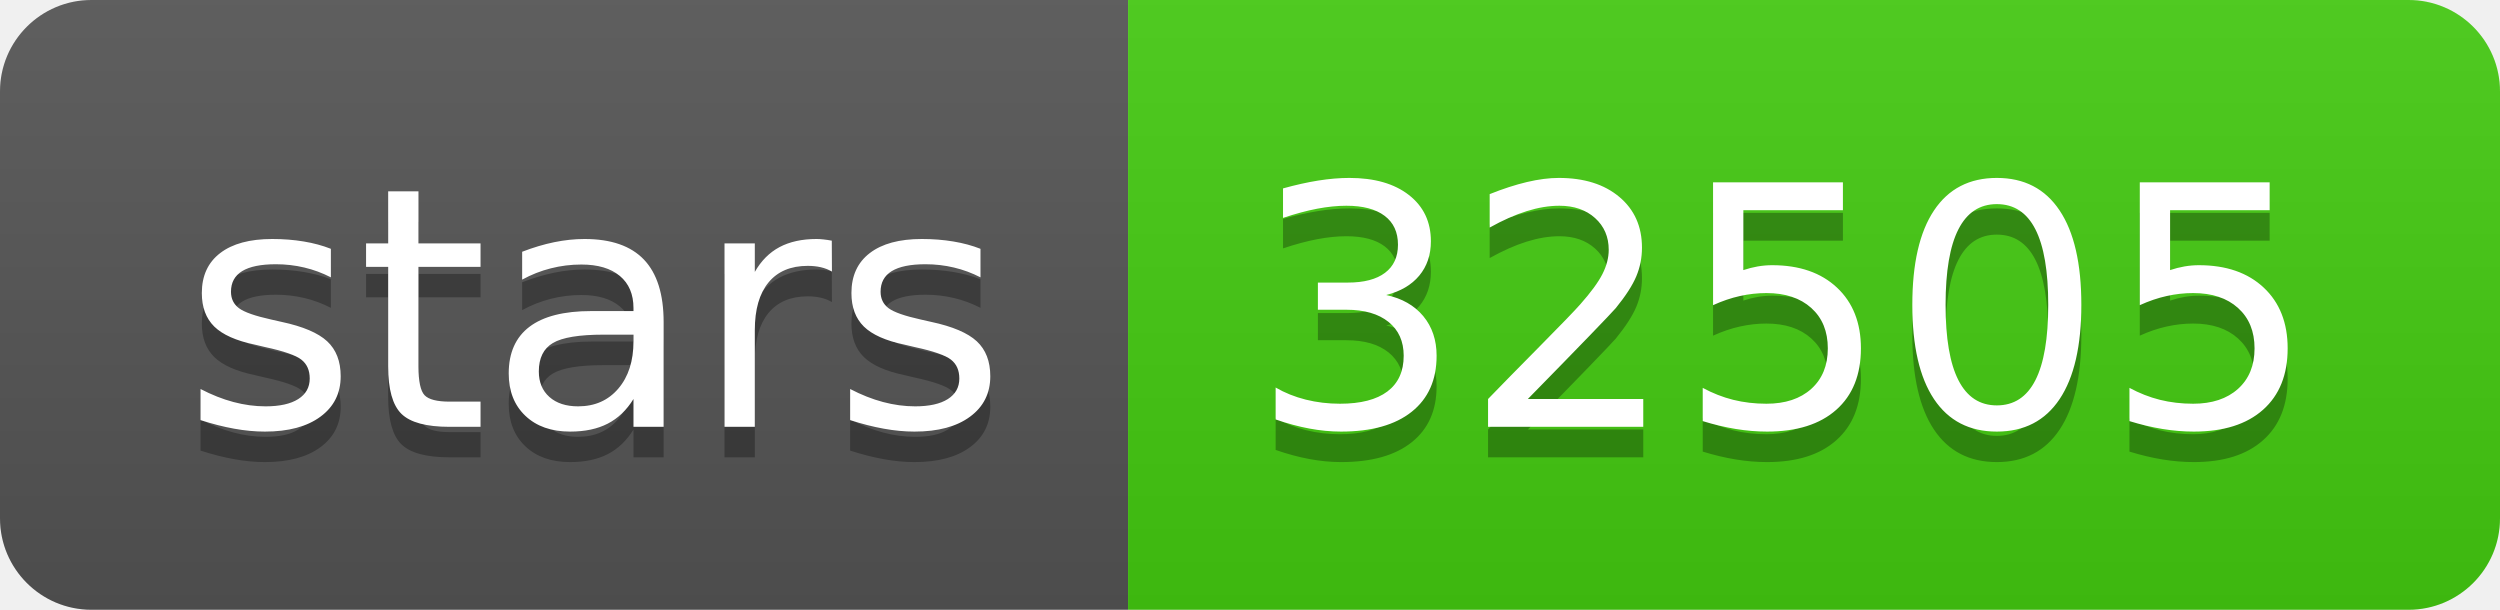
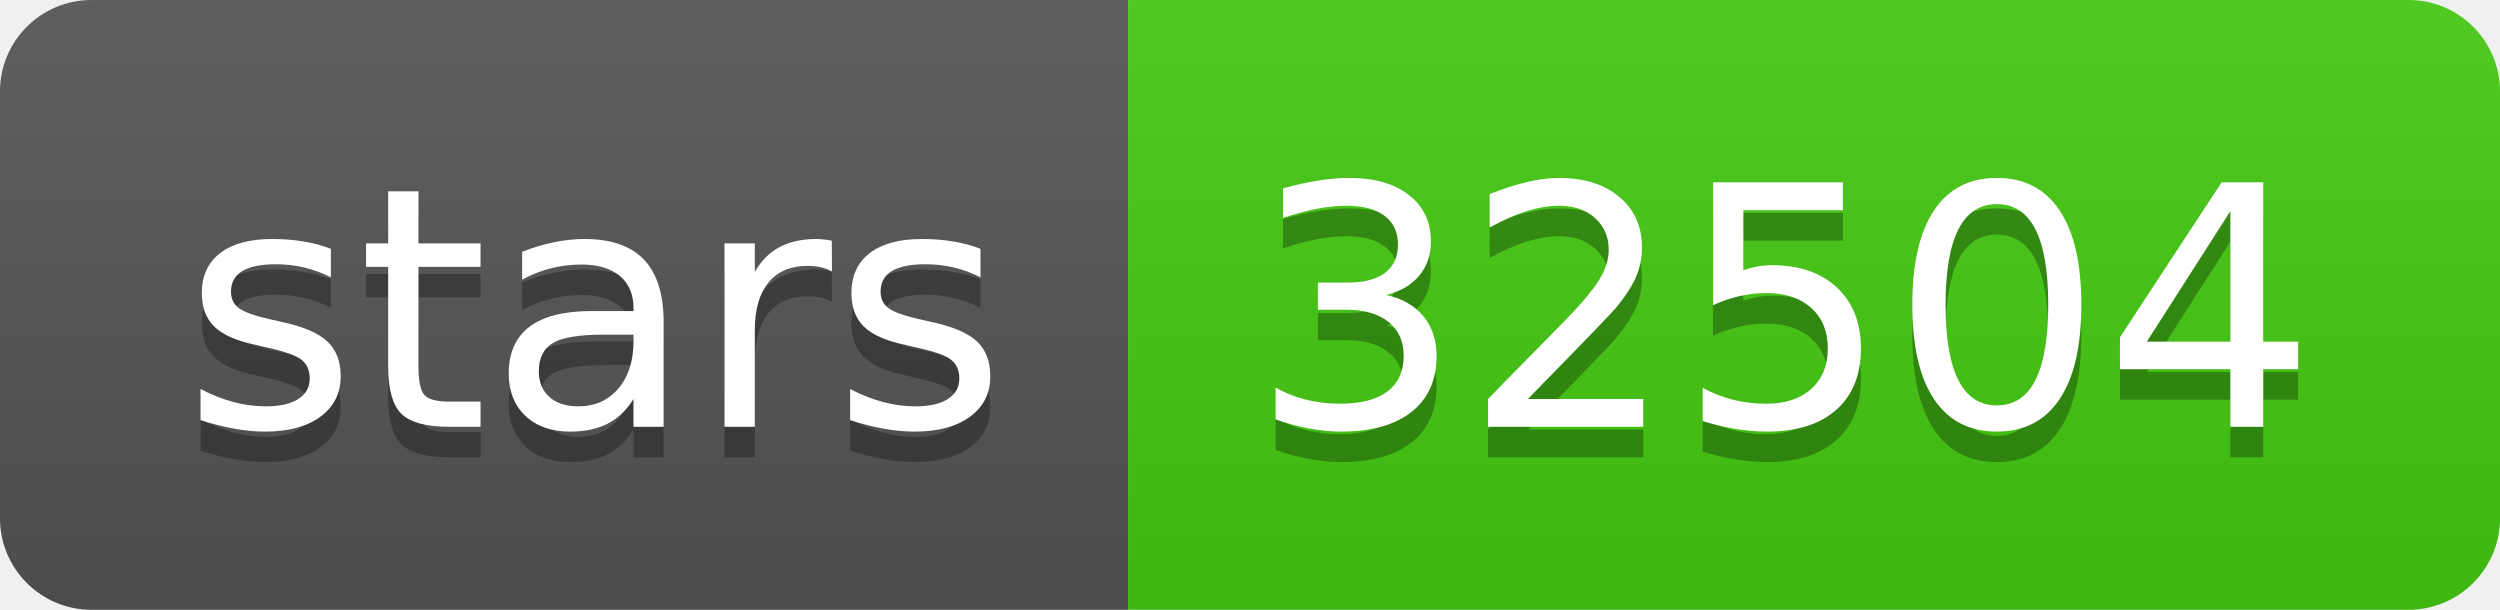
- <svg xmlns="http://www.w3.org/2000/svg" width="82" height="20" role="img" aria-label="stars: 32505">
+ <svg xmlns="http://www.w3.org/2000/svg" width="82" height="20" role="img" aria-label="stars: 32504">
  <linearGradient id="s" x2="0" y2="100%">
    <stop offset="0" stop-color="#bbb" stop-opacity=".1" />
    <stop offset="1" stop-opacity=".1" />
  </linearGradient>
  <clipPath id="r">
    <rect width="82" height="20" rx="3" fill="#fff" />
  </clipPath>
  <g clip-path="url(#r)">
    <rect width="37" height="20" fill="#555" />
    <rect x="37" width="45" height="20" fill="#4c1" />
    <rect width="82" height="20" fill="url(#s)" />
  </g>
  <g fill="#fff" text-anchor="middle" font-family="Verdana,Geneva,DejaVu Sans,sans-serif" text-rendering="geometricPrecision" font-size="110">
    <text aria-hidden="true" x="195" y="150" fill="#010101" fill-opacity=".3" transform="scale(.1)" textLength="270">stars</text>
    <text x="195" y="140" transform="scale(.1)" fill="#fff" textLength="270">stars</text>
-     <text aria-hidden="true" x="585" y="150" fill="#010101" fill-opacity=".3" transform="scale(.1)" textLength="350">32505</text>
-     <text x="585" y="140" transform="scale(.1)" fill="#fff" textLength="350">32505</text>
+     <text aria-hidden="true" x="585" y="150" fill="#010101" fill-opacity=".3" transform="scale(.1)" textLength="350">32504</text>
+     <text x="585" y="140" transform="scale(.1)" fill="#fff" textLength="350">32504</text>
  </g>
</svg>
